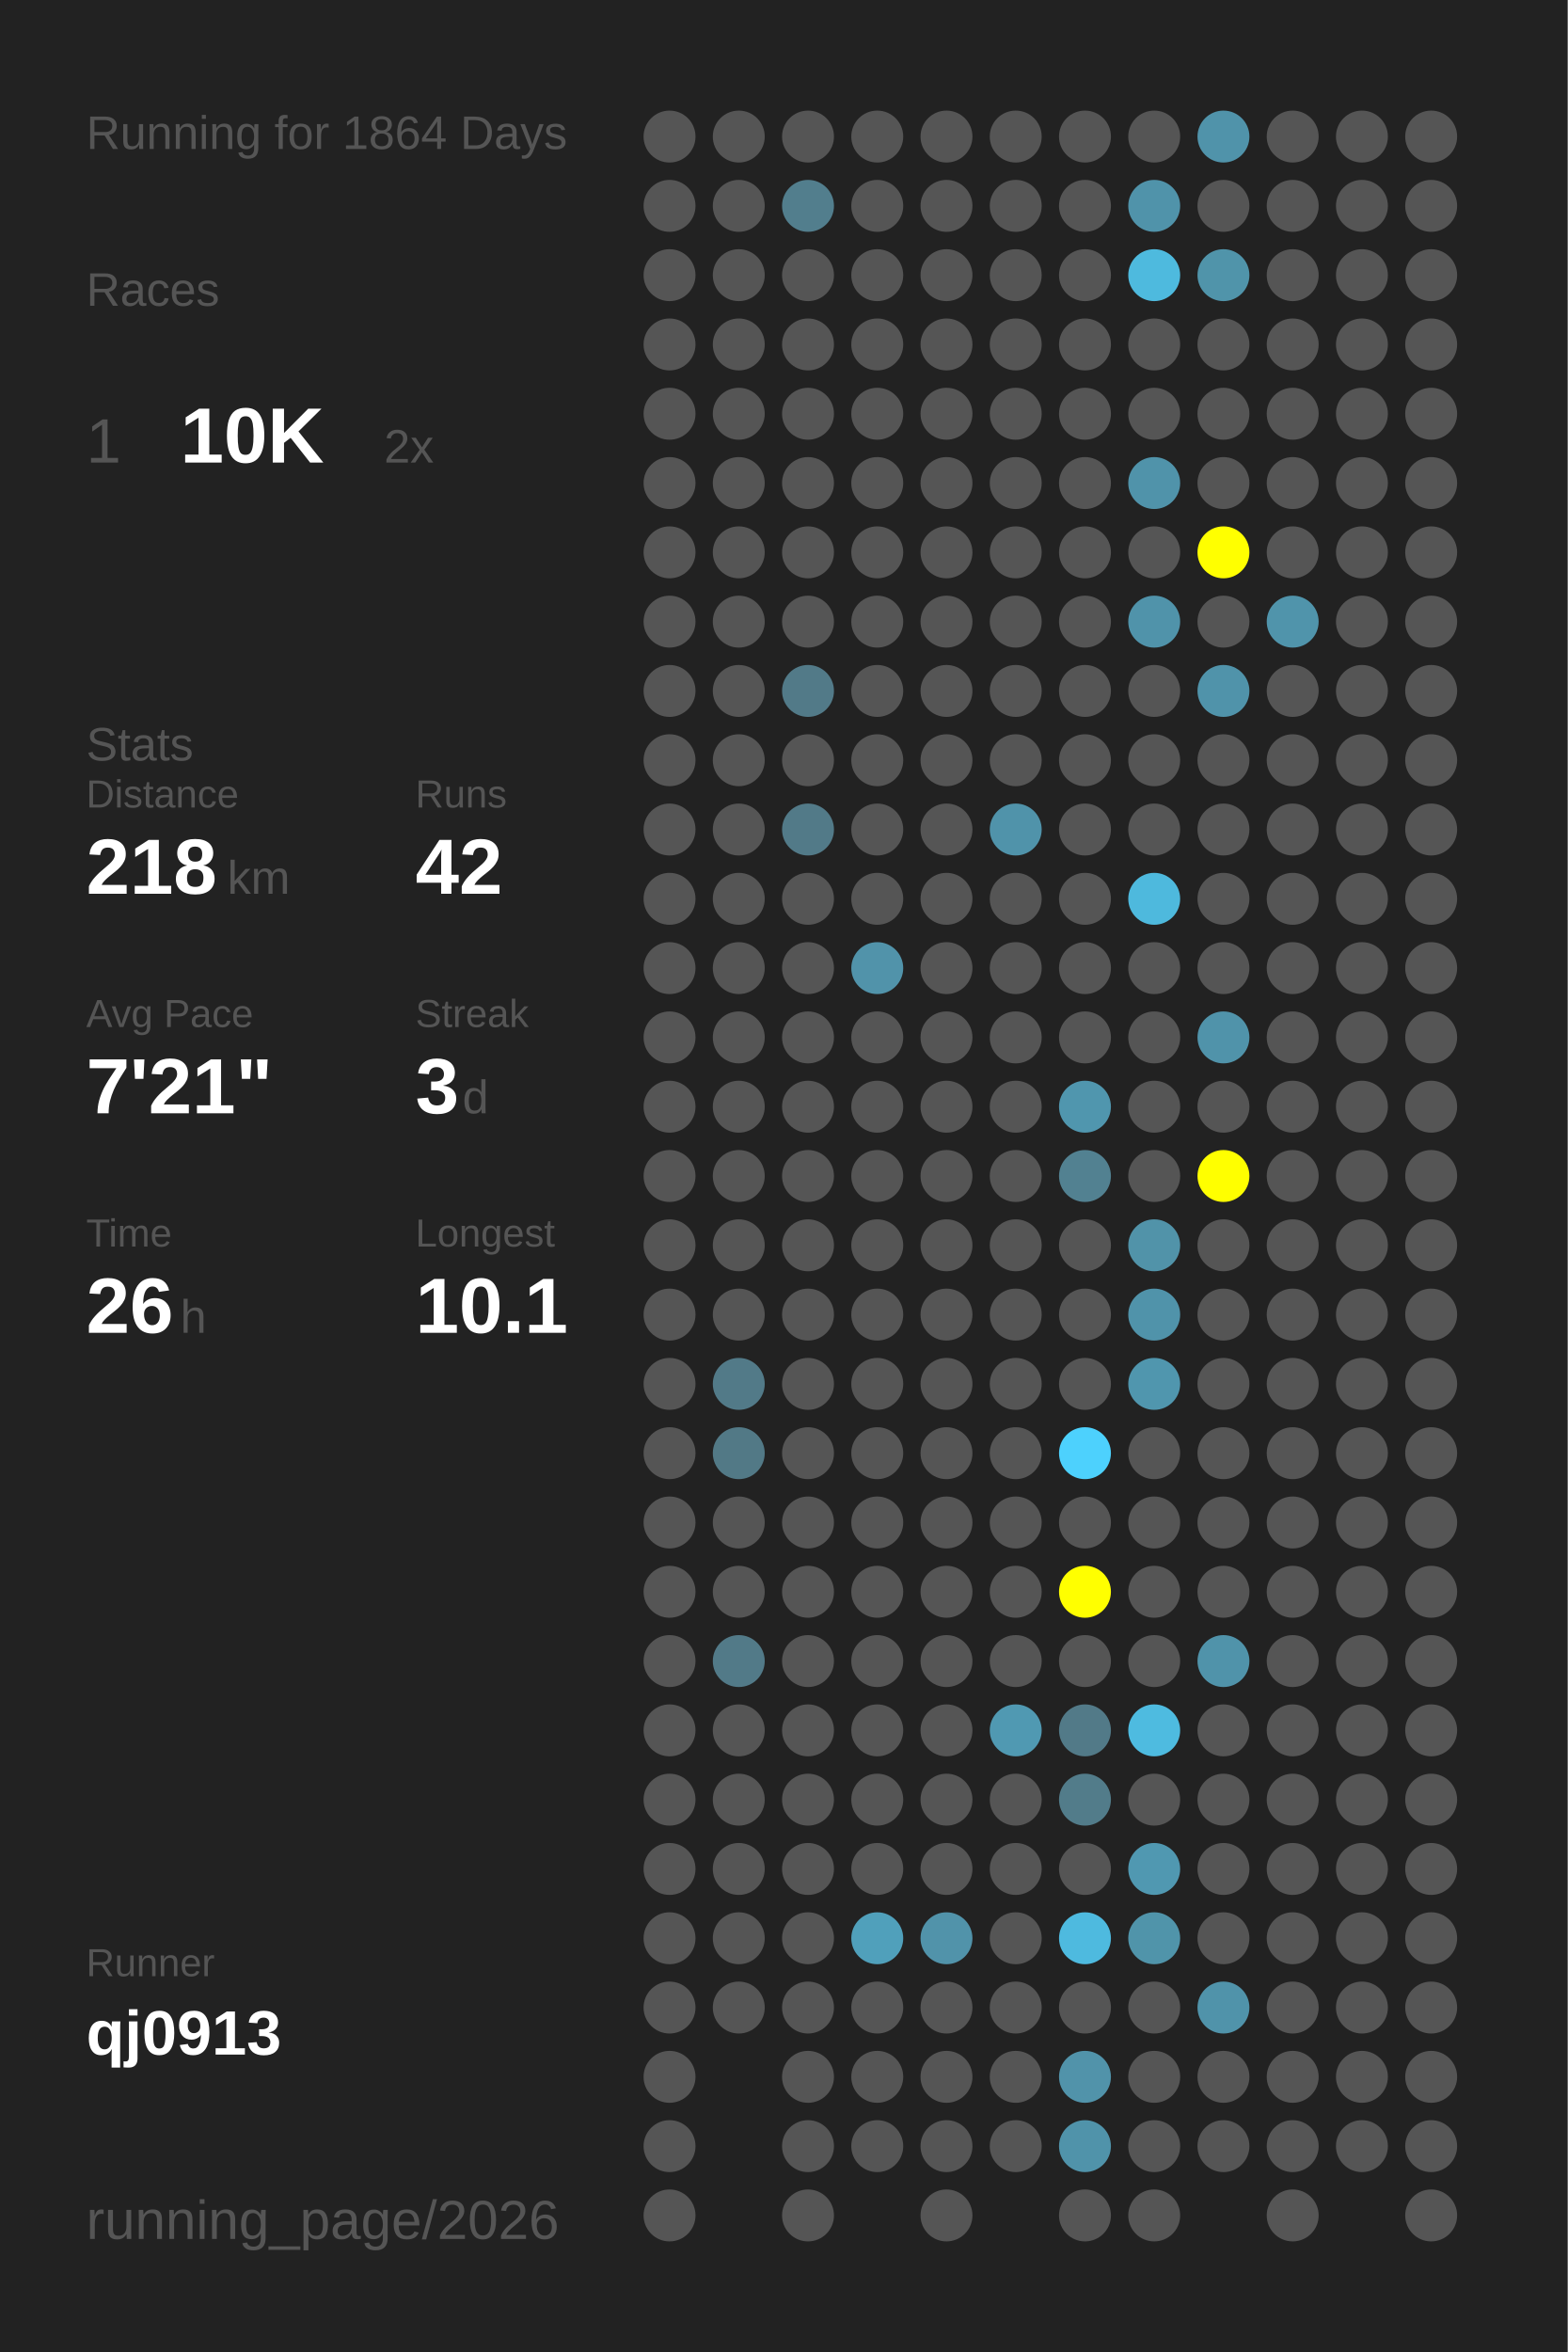
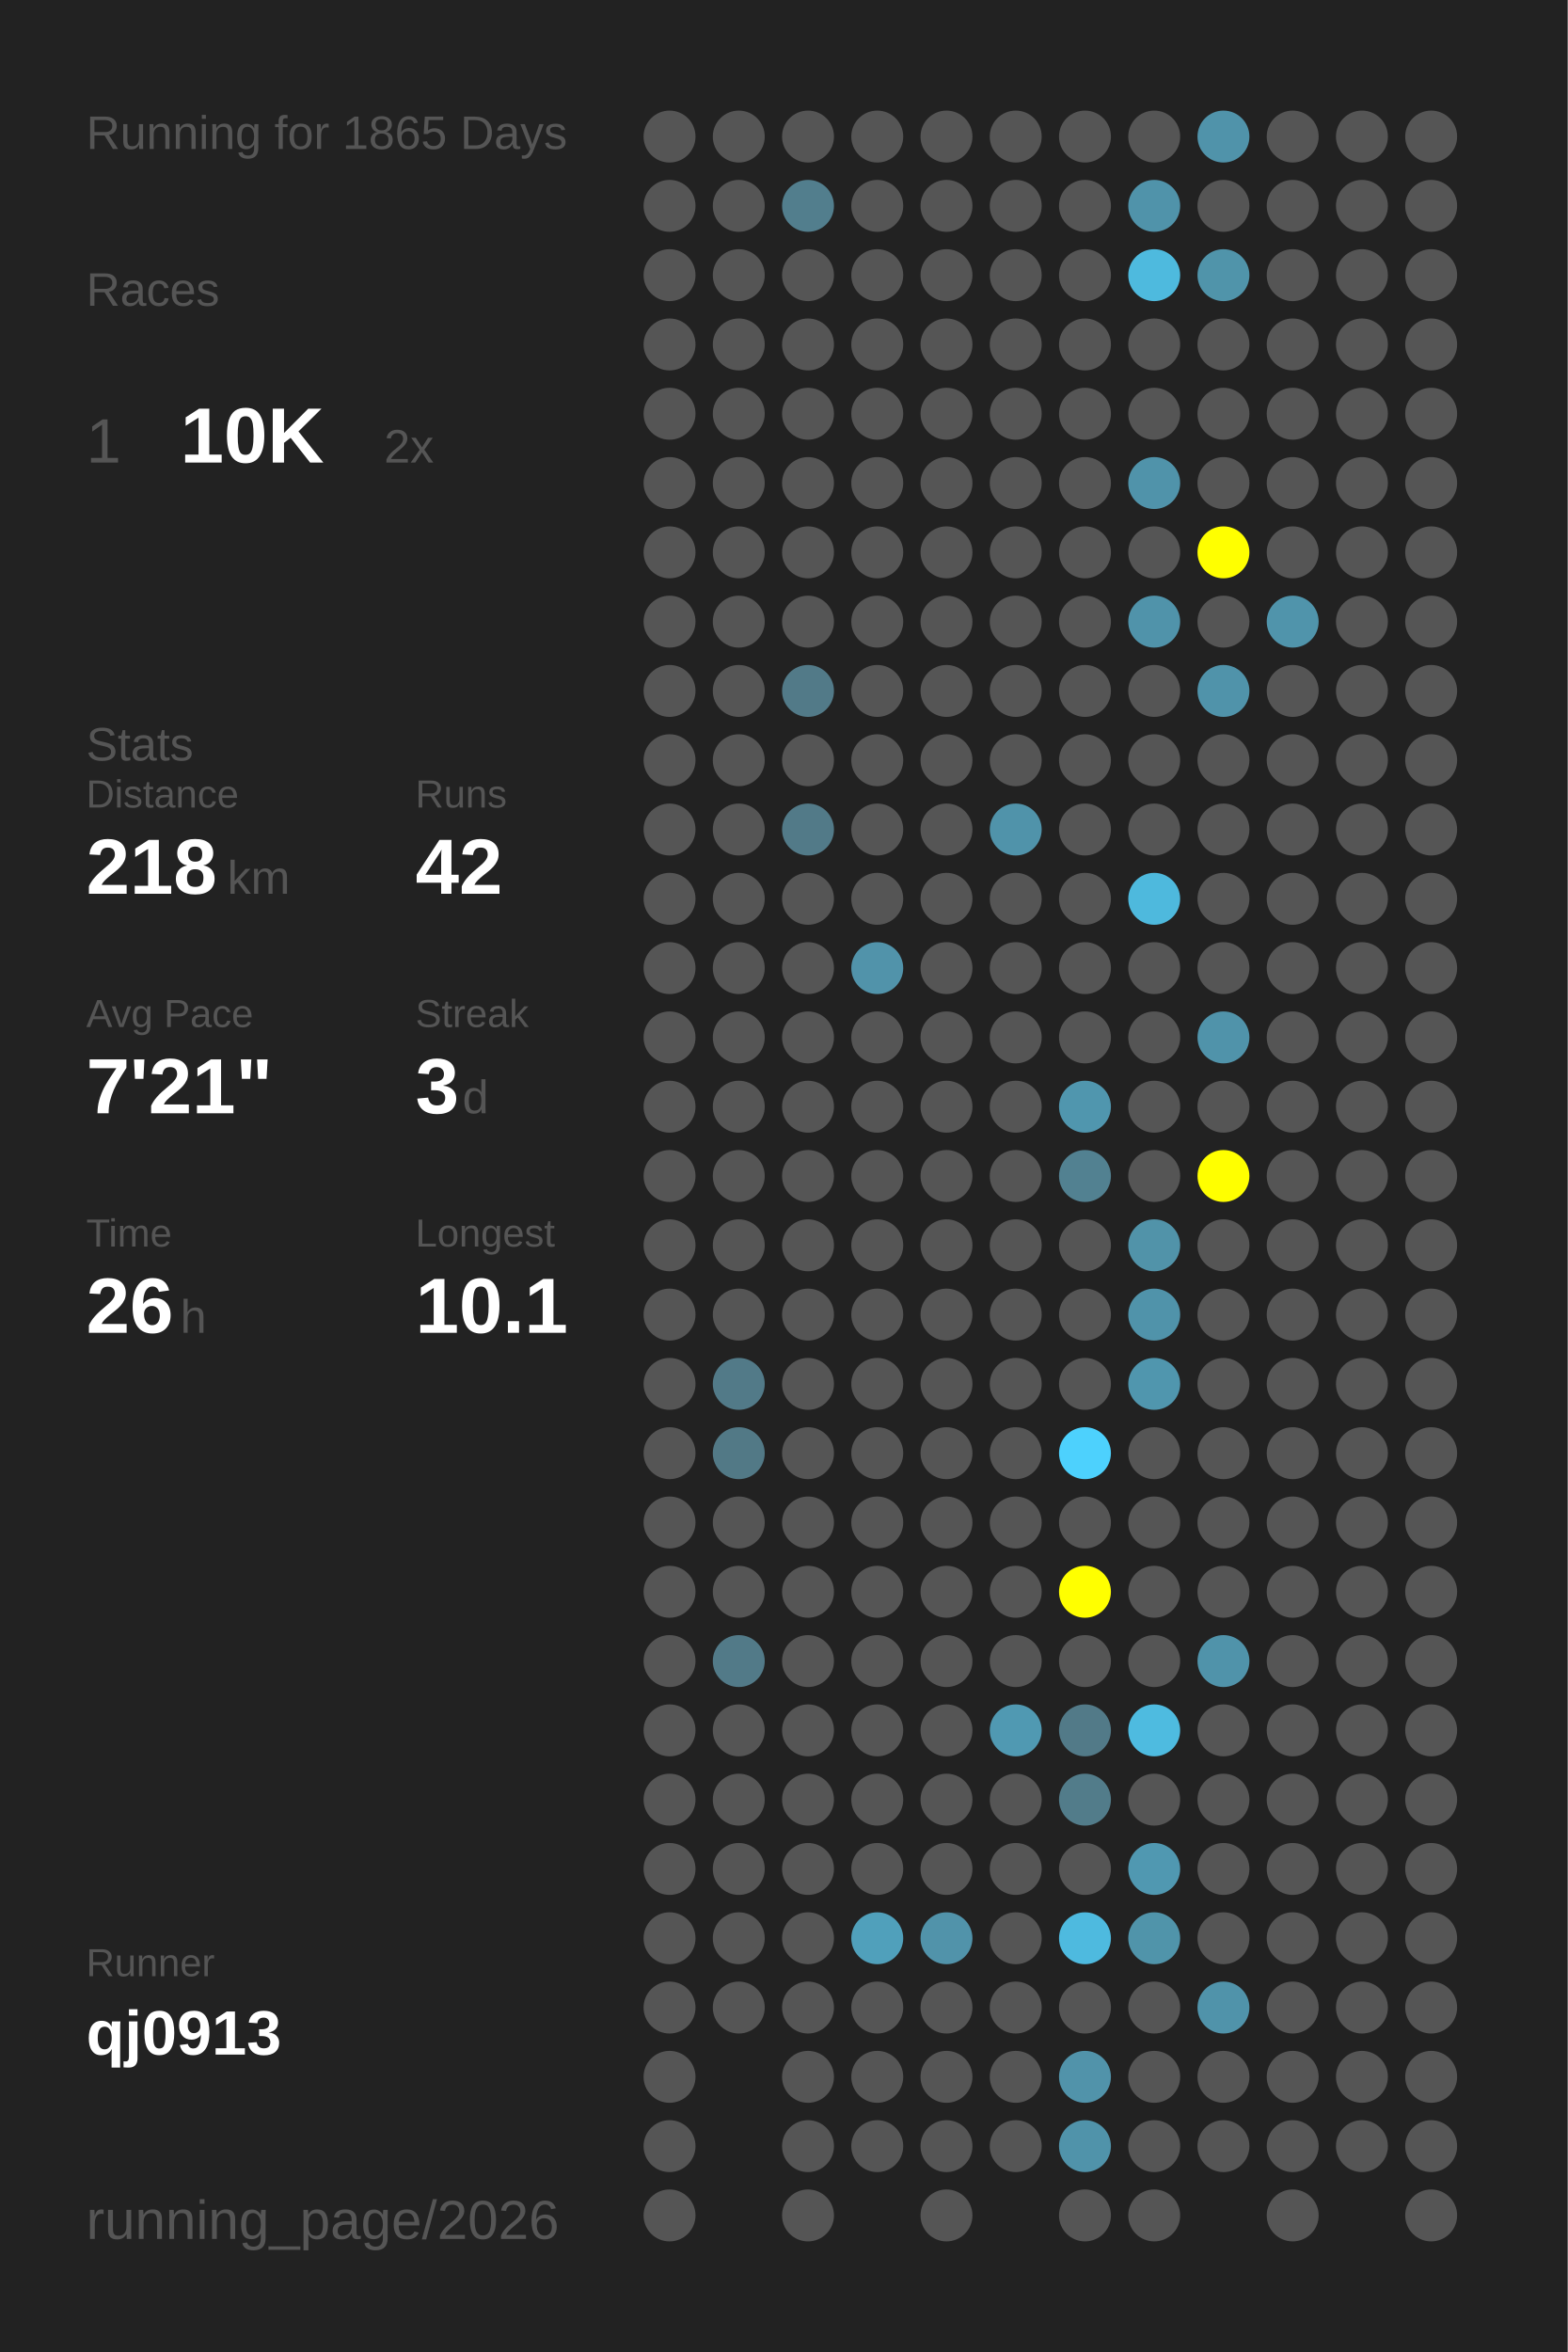
<svg xmlns="http://www.w3.org/2000/svg" baseProfile="full" height="300mm" version="1.1" viewBox="0,0,200,300" width="200mm">
  <defs />
  <rect fill="#222222" height="300" width="200" x="0" y="0" />
-   <text fill="#555555" style="font-size:6px; font-family:Arial;" x="11" y="19">Running for 1864 Days</text>
+   <text fill="#555555" style="font-size:6px; font-family:Arial;" x="11" y="19">Running for 1865 Days</text>
  <text fill="#555555" style="font-size:6px; font-family:Arial;" x="11" y="39">Races</text>
  <text fill="#555555" style="font-size:8px; font-family:Arial;" x="11" y="59">1</text>
  <text fill="#FFFFFF" style="font-size:10px; font-family:Arial; font-weight:bold;" x="23" y="59">10K</text>
  <text fill="#555555" style="font-size:6px; font-family:Arial;" x="49" y="59">2x</text>
  <text fill="#555555" style="font-size:6px; font-family:Arial;" x="11" y="97">Stats</text>
  <text fill="#555555" style="font-size:5px; font-family:Arial;" x="11" y="103">Distance</text>
  <text fill="#FFFFFF" style="font-size:10px; font-family:Arial; font-weight:bold;" x="11" y="114">218</text>
  <text fill="#555555" style="font-size:6px; font-family:Arial;" x="29" y="114">km</text>
  <text fill="#555555" style="font-size:5px; font-family:Arial;" x="53" y="103">Runs</text>
  <text fill="#FFFFFF" style="font-size:10px; font-family:Arial; font-weight:bold;" x="53" y="114">42</text>
  <text fill="#555555" style="font-size:5px; font-family:Arial;" x="11" y="131">Avg Pace</text>
  <text fill="#FFFFFF" style="font-size:10px; font-family:Arial; font-weight:bold;" x="11" y="142">7'21"</text>
  <text fill="#555555" style="font-size:5px; font-family:Arial;" x="53" y="131">Streak</text>
  <text fill="#FFFFFF" style="font-size:10px; font-family:Arial; font-weight:bold;" x="53" y="142">3</text>
  <text fill="#555555" style="font-size:6px; font-family:Arial;" x="59" y="142">d</text>
  <text fill="#555555" style="font-size:5px; font-family:Arial;" x="11" y="159">Time</text>
  <text fill="#FFFFFF" style="font-size:10px; font-family:Arial; font-weight:bold;" x="11" y="170">26</text>
  <text fill="#555555" style="font-size:6px; font-family:Arial;" x="23" y="170">h</text>
  <text fill="#555555" style="font-size:5px; font-family:Arial;" x="53" y="159">Longest</text>
  <text fill="#FFFFFF" style="font-size:10px; font-family:Arial; font-weight:bold;" x="53" y="170">10.1</text>
  <text fill="#555555" style="font-size:5px; font-family:Arial;" x="11" y="252.065">Runner</text>
  <text fill="#FFFFFF" style="font-size:8px; font-family:Arial; font-weight:bold;" x="11" y="262.065">qj0913</text>
  <text fill="#555555" style="font-size:7px; font-family:Arial;" x="11" y="285.581">running_page/2026</text>
  <circle cx="85.417" cy="17.419" fill="#555555" r="3.312" />
  <circle cx="85.417" cy="26.258" fill="#555555" r="3.312" />
  <circle cx="85.417" cy="35.097" fill="#555555" r="3.312" />
  <circle cx="85.417" cy="43.935" fill="#555555" r="3.312" />
  <circle cx="85.417" cy="52.774" fill="#555555" r="3.312" />
  <circle cx="85.417" cy="61.613" fill="#555555" r="3.312" />
  <circle cx="85.417" cy="70.452" fill="#555555" r="3.312" />
  <circle cx="85.417" cy="79.29" fill="#555555" r="3.312" />
  <circle cx="85.417" cy="88.129" fill="#555555" r="3.312" />
  <circle cx="85.417" cy="96.968" fill="#555555" r="3.312" />
  <circle cx="85.417" cy="105.806" fill="#555555" r="3.312" />
  <circle cx="85.417" cy="114.645" fill="#555555" r="3.312" />
  <circle cx="85.417" cy="123.484" fill="#555555" r="3.312" />
  <circle cx="85.417" cy="132.323" fill="#555555" r="3.312" />
  <circle cx="85.417" cy="141.161" fill="#555555" r="3.312" />
  <circle cx="85.417" cy="150" fill="#555555" r="3.312" />
  <circle cx="85.417" cy="158.839" fill="#555555" r="3.312" />
  <circle cx="85.417" cy="167.677" fill="#555555" r="3.312" />
  <circle cx="85.417" cy="176.516" fill="#555555" r="3.312" />
  <circle cx="85.417" cy="185.355" fill="#555555" r="3.312" />
  <circle cx="85.417" cy="194.194" fill="#555555" r="3.312" />
  <circle cx="85.417" cy="203.032" fill="#555555" r="3.312" />
  <circle cx="85.417" cy="211.871" fill="#555555" r="3.312" />
  <circle cx="85.417" cy="220.71" fill="#555555" r="3.312" />
  <circle cx="85.417" cy="229.548" fill="#555555" r="3.312" />
  <circle cx="85.417" cy="238.387" fill="#555555" r="3.312" />
  <circle cx="85.417" cy="247.226" fill="#555555" r="3.312" />
  <circle cx="85.417" cy="256.065" fill="#555555" r="3.312" />
  <circle cx="85.417" cy="264.903" fill="#555555" r="3.312" />
  <circle cx="85.417" cy="273.742" fill="#555555" r="3.312" />
  <circle cx="85.417" cy="282.581" fill="#555555" r="3.312" />
  <circle cx="94.25" cy="17.419" fill="#555555" r="3.312" />
  <circle cx="94.25" cy="26.258" fill="#555555" r="3.312" />
  <circle cx="94.25" cy="35.097" fill="#555555" r="3.312" />
  <circle cx="94.25" cy="43.935" fill="#555555" r="3.312" />
  <circle cx="94.25" cy="52.774" fill="#555555" r="3.312" />
  <circle cx="94.25" cy="61.613" fill="#555555" r="3.312" />
  <circle cx="94.25" cy="70.452" fill="#555555" r="3.312" />
  <circle cx="94.25" cy="79.29" fill="#555555" r="3.312" />
  <circle cx="94.25" cy="88.129" fill="#555555" r="3.312" />
  <circle cx="94.25" cy="96.968" fill="#555555" r="3.312" />
  <circle cx="94.25" cy="105.806" fill="#555555" r="3.312" />
  <circle cx="94.25" cy="114.645" fill="#555555" r="3.312" />
  <circle cx="94.25" cy="123.484" fill="#555555" r="3.312" />
  <circle cx="94.25" cy="132.323" fill="#555555" r="3.312" />
  <circle cx="94.25" cy="141.161" fill="#555555" r="3.312" />
  <circle cx="94.25" cy="150" fill="#555555" r="3.312" />
  <circle cx="94.25" cy="158.839" fill="#555555" r="3.312" />
  <circle cx="94.25" cy="167.677" fill="#555555" r="3.312" />
  <circle cx="94.25" cy="176.516" fill="#527a88" r="3.312" />
  <circle cx="94.25" cy="185.355" fill="#527986" r="3.312" />
  <circle cx="94.25" cy="194.194" fill="#555555" r="3.312" />
  <circle cx="94.25" cy="203.032" fill="#555555" r="3.312" />
  <circle cx="94.25" cy="211.871" fill="#527a88" r="3.312" />
  <circle cx="94.25" cy="220.71" fill="#555555" r="3.312" />
  <circle cx="94.25" cy="229.548" fill="#555555" r="3.312" />
  <circle cx="94.25" cy="238.387" fill="#555555" r="3.312" />
  <circle cx="94.25" cy="247.226" fill="#555555" r="3.312" />
  <circle cx="94.25" cy="256.065" fill="#555555" r="3.312" />
  <circle cx="103.083" cy="17.419" fill="#555555" r="3.312" />
  <circle cx="103.083" cy="26.258" fill="#527e8d" r="3.312" />
  <circle cx="103.083" cy="35.097" fill="#555555" r="3.312" />
  <circle cx="103.083" cy="43.935" fill="#555555" r="3.312" />
  <circle cx="103.083" cy="52.774" fill="#555555" r="3.312" />
  <circle cx="103.083" cy="61.613" fill="#555555" r="3.312" />
  <circle cx="103.083" cy="70.452" fill="#555555" r="3.312" />
  <circle cx="103.083" cy="79.29" fill="#555555" r="3.312" />
  <circle cx="103.083" cy="88.129" fill="#527a88" r="3.312" />
  <circle cx="103.083" cy="96.968" fill="#555555" r="3.312" />
  <circle cx="103.083" cy="105.806" fill="#527a88" r="3.312" />
  <circle cx="103.083" cy="114.645" fill="#555555" r="3.312" />
  <circle cx="103.083" cy="123.484" fill="#555555" r="3.312" />
  <circle cx="103.083" cy="132.323" fill="#555555" r="3.312" />
  <circle cx="103.083" cy="141.161" fill="#555555" r="3.312" />
  <circle cx="103.083" cy="150" fill="#555555" r="3.312" />
  <circle cx="103.083" cy="158.839" fill="#555555" r="3.312" />
  <circle cx="103.083" cy="167.677" fill="#555555" r="3.312" />
  <circle cx="103.083" cy="176.516" fill="#555555" r="3.312" />
  <circle cx="103.083" cy="185.355" fill="#555555" r="3.312" />
  <circle cx="103.083" cy="194.194" fill="#555555" r="3.312" />
  <circle cx="103.083" cy="203.032" fill="#555555" r="3.312" />
  <circle cx="103.083" cy="211.871" fill="#555555" r="3.312" />
  <circle cx="103.083" cy="220.71" fill="#555555" r="3.312" />
  <circle cx="103.083" cy="229.548" fill="#555555" r="3.312" />
  <circle cx="103.083" cy="238.387" fill="#555555" r="3.312" />
  <circle cx="103.083" cy="247.226" fill="#555555" r="3.312" />
  <circle cx="103.083" cy="256.065" fill="#555555" r="3.312" />
  <circle cx="103.083" cy="264.903" fill="#555555" r="3.312" />
  <circle cx="103.083" cy="273.742" fill="#555555" r="3.312" />
  <circle cx="103.083" cy="282.581" fill="#555555" r="3.312" />
  <circle cx="111.917" cy="17.419" fill="#555555" r="3.312" />
  <circle cx="111.917" cy="26.258" fill="#555555" r="3.312" />
  <circle cx="111.917" cy="35.097" fill="#555555" r="3.312" />
  <circle cx="111.917" cy="43.935" fill="#555555" r="3.312" />
  <circle cx="111.917" cy="52.774" fill="#555555" r="3.312" />
  <circle cx="111.917" cy="61.613" fill="#555555" r="3.312" />
  <circle cx="111.917" cy="70.452" fill="#555555" r="3.312" />
  <circle cx="111.917" cy="79.29" fill="#555555" r="3.312" />
  <circle cx="111.917" cy="88.129" fill="#555555" r="3.312" />
  <circle cx="111.917" cy="96.968" fill="#555555" r="3.312" />
  <circle cx="111.917" cy="105.806" fill="#555555" r="3.312" />
  <circle cx="111.917" cy="114.645" fill="#555555" r="3.312" />
  <circle cx="111.917" cy="123.484" fill="#5193aa" r="3.312" />
  <circle cx="111.917" cy="132.323" fill="#555555" r="3.312" />
  <circle cx="111.917" cy="141.161" fill="#555555" r="3.312" />
  <circle cx="111.917" cy="150" fill="#555555" r="3.312" />
  <circle cx="111.917" cy="158.839" fill="#555555" r="3.312" />
  <circle cx="111.917" cy="167.677" fill="#555555" r="3.312" />
  <circle cx="111.917" cy="176.516" fill="#555555" r="3.312" />
  <circle cx="111.917" cy="185.355" fill="#555555" r="3.312" />
  <circle cx="111.917" cy="194.194" fill="#555555" r="3.312" />
  <circle cx="111.917" cy="203.032" fill="#555555" r="3.312" />
  <circle cx="111.917" cy="211.871" fill="#555555" r="3.312" />
  <circle cx="111.917" cy="220.71" fill="#555555" r="3.312" />
  <circle cx="111.917" cy="229.548" fill="#555555" r="3.312" />
  <circle cx="111.917" cy="238.387" fill="#555555" r="3.312" />
  <circle cx="111.917" cy="247.226" fill="#50a0bb" r="3.312" />
  <circle cx="111.917" cy="256.065" fill="#555555" r="3.312" />
  <circle cx="111.917" cy="264.903" fill="#555555" r="3.312" />
  <circle cx="111.917" cy="273.742" fill="#555555" r="3.312" />
  <circle cx="120.75" cy="17.419" fill="#555555" r="3.312" />
  <circle cx="120.75" cy="26.258" fill="#555555" r="3.312" />
  <circle cx="120.75" cy="35.097" fill="#555555" r="3.312" />
  <circle cx="120.75" cy="43.935" fill="#555555" r="3.312" />
  <circle cx="120.75" cy="52.774" fill="#555555" r="3.312" />
  <circle cx="120.75" cy="61.613" fill="#555555" r="3.312" />
  <circle cx="120.75" cy="70.452" fill="#555555" r="3.312" />
  <circle cx="120.75" cy="79.29" fill="#555555" r="3.312" />
  <circle cx="120.75" cy="88.129" fill="#555555" r="3.312" />
  <circle cx="120.75" cy="96.968" fill="#555555" r="3.312" />
  <circle cx="120.75" cy="105.806" fill="#555555" r="3.312" />
  <circle cx="120.75" cy="114.645" fill="#555555" r="3.312" />
  <circle cx="120.75" cy="123.484" fill="#555555" r="3.312" />
  <circle cx="120.75" cy="132.323" fill="#555555" r="3.312" />
  <circle cx="120.75" cy="141.161" fill="#555555" r="3.312" />
  <circle cx="120.75" cy="150" fill="#555555" r="3.312" />
  <circle cx="120.75" cy="158.839" fill="#555555" r="3.312" />
  <circle cx="120.75" cy="167.677" fill="#555555" r="3.312" />
  <circle cx="120.75" cy="176.516" fill="#555555" r="3.312" />
  <circle cx="120.75" cy="185.355" fill="#555555" r="3.312" />
  <circle cx="120.75" cy="194.194" fill="#555555" r="3.312" />
  <circle cx="120.75" cy="203.032" fill="#555555" r="3.312" />
  <circle cx="120.75" cy="211.871" fill="#555555" r="3.312" />
  <circle cx="120.75" cy="220.71" fill="#555555" r="3.312" />
  <circle cx="120.75" cy="229.548" fill="#555555" r="3.312" />
  <circle cx="120.75" cy="238.387" fill="#555555" r="3.312" />
  <circle cx="120.75" cy="247.226" fill="#5193aa" r="3.312" />
  <circle cx="120.75" cy="256.065" fill="#555555" r="3.312" />
  <circle cx="120.75" cy="264.903" fill="#555555" r="3.312" />
  <circle cx="120.75" cy="273.742" fill="#555555" r="3.312" />
  <circle cx="120.75" cy="282.581" fill="#555555" r="3.312" />
  <circle cx="129.583" cy="17.419" fill="#555555" r="3.312" />
  <circle cx="129.583" cy="26.258" fill="#555555" r="3.312" />
  <circle cx="129.583" cy="35.097" fill="#555555" r="3.312" />
  <circle cx="129.583" cy="43.935" fill="#555555" r="3.312" />
  <circle cx="129.583" cy="52.774" fill="#555555" r="3.312" />
  <circle cx="129.583" cy="61.613" fill="#555555" r="3.312" />
  <circle cx="129.583" cy="70.452" fill="#555555" r="3.312" />
  <circle cx="129.583" cy="79.29" fill="#555555" r="3.312" />
  <circle cx="129.583" cy="88.129" fill="#555555" r="3.312" />
  <circle cx="129.583" cy="96.968" fill="#555555" r="3.312" />
  <circle cx="129.583" cy="105.806" fill="#5093aa" r="3.312" />
  <circle cx="129.583" cy="114.645" fill="#555555" r="3.312" />
  <circle cx="129.583" cy="123.484" fill="#555555" r="3.312" />
  <circle cx="129.583" cy="132.323" fill="#555555" r="3.312" />
  <circle cx="129.583" cy="141.161" fill="#555555" r="3.312" />
  <circle cx="129.583" cy="150" fill="#555555" r="3.312" />
  <circle cx="129.583" cy="158.839" fill="#555555" r="3.312" />
  <circle cx="129.583" cy="167.677" fill="#555555" r="3.312" />
  <circle cx="129.583" cy="176.516" fill="#555555" r="3.312" />
  <circle cx="129.583" cy="185.355" fill="#555555" r="3.312" />
  <circle cx="129.583" cy="194.194" fill="#555555" r="3.312" />
  <circle cx="129.583" cy="203.032" fill="#555555" r="3.312" />
  <circle cx="129.583" cy="211.871" fill="#555555" r="3.312" />
  <circle cx="129.583" cy="220.71" fill="#5099b2" r="3.312" />
  <circle cx="129.583" cy="229.548" fill="#555555" r="3.312" />
  <circle cx="129.583" cy="238.387" fill="#555555" r="3.312" />
  <circle cx="129.583" cy="247.226" fill="#555555" r="3.312" />
  <circle cx="129.583" cy="256.065" fill="#555555" r="3.312" />
  <circle cx="129.583" cy="264.903" fill="#555555" r="3.312" />
  <circle cx="129.583" cy="273.742" fill="#555555" r="3.312" />
  <circle cx="138.417" cy="17.419" fill="#555555" r="3.312" />
  <circle cx="138.417" cy="26.258" fill="#555555" r="3.312" />
  <circle cx="138.417" cy="35.097" fill="#555555" r="3.312" />
  <circle cx="138.417" cy="43.935" fill="#555555" r="3.312" />
  <circle cx="138.417" cy="52.774" fill="#555555" r="3.312" />
  <circle cx="138.417" cy="61.613" fill="#555555" r="3.312" />
  <circle cx="138.417" cy="70.452" fill="#555555" r="3.312" />
  <circle cx="138.417" cy="79.29" fill="#555555" r="3.312" />
  <circle cx="138.417" cy="88.129" fill="#555555" r="3.312" />
  <circle cx="138.417" cy="96.968" fill="#555555" r="3.312" />
  <circle cx="138.417" cy="105.806" fill="#555555" r="3.312" />
  <circle cx="138.417" cy="114.645" fill="#555555" r="3.312" />
  <circle cx="138.417" cy="123.484" fill="#555555" r="3.312" />
  <circle cx="138.417" cy="132.323" fill="#555555" r="3.312" />
  <circle cx="138.417" cy="141.161" fill="#5096ae" r="3.312" />
  <circle cx="138.417" cy="150" fill="#528191" r="3.312" />
  <circle cx="138.417" cy="158.839" fill="#555555" r="3.312" />
  <circle cx="138.417" cy="167.677" fill="#555555" r="3.312" />
  <circle cx="138.417" cy="176.516" fill="#555555" r="3.312" />
  <circle cx="138.417" cy="185.355" fill="#4dd1fd" r="3.312" />
  <circle cx="138.417" cy="194.194" fill="#555555" r="3.312" />
  <circle cx="138.417" cy="203.032" fill="#FFFF00" r="3.312" />
  <circle cx="138.417" cy="211.871" fill="#555555" r="3.312" />
  <circle cx="138.417" cy="220.71" fill="#527a88" r="3.312" />
  <circle cx="138.417" cy="229.548" fill="#527c8a" r="3.312" />
  <circle cx="138.417" cy="238.387" fill="#555555" r="3.312" />
  <circle cx="138.417" cy="247.226" fill="#4ebadf" r="3.312" />
  <circle cx="138.417" cy="256.065" fill="#555555" r="3.312" />
  <circle cx="138.417" cy="264.903" fill="#5193aa" r="3.312" />
  <circle cx="138.417" cy="273.742" fill="#5093aa" r="3.312" />
  <circle cx="138.417" cy="282.581" fill="#555555" r="3.312" />
  <circle cx="147.25" cy="17.419" fill="#555555" r="3.312" />
  <circle cx="147.25" cy="26.258" fill="#5093aa" r="3.312" />
  <circle cx="147.25" cy="35.097" fill="#4ebade" r="3.312" />
  <circle cx="147.25" cy="43.935" fill="#555555" r="3.312" />
  <circle cx="147.25" cy="52.774" fill="#555555" r="3.312" />
  <circle cx="147.25" cy="61.613" fill="#5093aa" r="3.312" />
  <circle cx="147.25" cy="70.452" fill="#555555" r="3.312" />
  <circle cx="147.25" cy="79.29" fill="#5093aa" r="3.312" />
  <circle cx="147.25" cy="88.129" fill="#555555" r="3.312" />
  <circle cx="147.25" cy="96.968" fill="#555555" r="3.312" />
  <circle cx="147.25" cy="105.806" fill="#555555" r="3.312" />
  <circle cx="147.25" cy="114.645" fill="#4eb9dd" r="3.312" />
  <circle cx="147.25" cy="123.484" fill="#555555" r="3.312" />
  <circle cx="147.25" cy="132.323" fill="#555555" r="3.312" />
  <circle cx="147.25" cy="141.161" fill="#555555" r="3.312" />
  <circle cx="147.25" cy="150" fill="#555555" r="3.312" />
  <circle cx="147.25" cy="158.839" fill="#5193a9" r="3.312" />
  <circle cx="147.25" cy="167.677" fill="#5093aa" r="3.312" />
  <circle cx="147.25" cy="176.516" fill="#5096ae" r="3.312" />
  <circle cx="147.25" cy="185.355" fill="#555555" r="3.312" />
  <circle cx="147.25" cy="194.194" fill="#555555" r="3.312" />
  <circle cx="147.25" cy="203.032" fill="#555555" r="3.312" />
  <circle cx="147.25" cy="211.871" fill="#555555" r="3.312" />
  <circle cx="147.25" cy="220.71" fill="#4ebbe0" r="3.312" />
  <circle cx="147.25" cy="229.548" fill="#555555" r="3.312" />
  <circle cx="147.25" cy="238.387" fill="#5098b1" r="3.312" />
  <circle cx="147.25" cy="247.226" fill="#5094aa" r="3.312" />
  <circle cx="147.25" cy="256.065" fill="#555555" r="3.312" />
  <circle cx="147.25" cy="264.903" fill="#555555" r="3.312" />
  <circle cx="147.25" cy="273.742" fill="#555555" r="3.312" />
  <circle cx="147.25" cy="282.581" fill="#555555" r="3.312" />
  <circle cx="156.083" cy="17.419" fill="#5093aa" r="3.312" />
  <circle cx="156.083" cy="26.258" fill="#555555" r="3.312" />
  <circle cx="156.083" cy="35.097" fill="#5094aa" r="3.312" />
  <circle cx="156.083" cy="43.935" fill="#555555" r="3.312" />
  <circle cx="156.083" cy="52.774" fill="#555555" r="3.312" />
  <circle cx="156.083" cy="61.613" fill="#555555" r="3.312" />
  <circle cx="156.083" cy="70.452" fill="#FFFF00" r="3.312" />
  <circle cx="156.083" cy="79.29" fill="#555555" r="3.312" />
  <circle cx="156.083" cy="88.129" fill="#5093aa" r="3.312" />
  <circle cx="156.083" cy="96.968" fill="#555555" r="3.312" />
  <circle cx="156.083" cy="105.806" fill="#555555" r="3.312" />
  <circle cx="156.083" cy="114.645" fill="#555555" r="3.312" />
  <circle cx="156.083" cy="123.484" fill="#555555" r="3.312" />
  <circle cx="156.083" cy="132.323" fill="#5093aa" r="3.312" />
  <circle cx="156.083" cy="141.161" fill="#555555" r="3.312" />
  <circle cx="156.083" cy="150" fill="#FFFF00" r="3.312" />
  <circle cx="156.083" cy="158.839" fill="#555555" r="3.312" />
  <circle cx="156.083" cy="167.677" fill="#555555" r="3.312" />
  <circle cx="156.083" cy="176.516" fill="#555555" r="3.312" />
  <circle cx="156.083" cy="185.355" fill="#555555" r="3.312" />
  <circle cx="156.083" cy="194.194" fill="#555555" r="3.312" />
  <circle cx="156.083" cy="203.032" fill="#555555" r="3.312" />
  <circle cx="156.083" cy="211.871" fill="#5093aa" r="3.312" />
  <circle cx="156.083" cy="220.71" fill="#555555" r="3.312" />
  <circle cx="156.083" cy="229.548" fill="#555555" r="3.312" />
  <circle cx="156.083" cy="238.387" fill="#555555" r="3.312" />
  <circle cx="156.083" cy="247.226" fill="#555555" r="3.312" />
  <circle cx="156.083" cy="256.065" fill="#5093aa" r="3.312" />
  <circle cx="156.083" cy="264.903" fill="#555555" r="3.312" />
  <circle cx="156.083" cy="273.742" fill="#555555" r="3.312" />
  <circle cx="164.917" cy="17.419" fill="#555555" r="3.312" />
  <circle cx="164.917" cy="26.258" fill="#555555" r="3.312" />
  <circle cx="164.917" cy="35.097" fill="#555555" r="3.312" />
  <circle cx="164.917" cy="43.935" fill="#555555" r="3.312" />
  <circle cx="164.917" cy="52.774" fill="#555555" r="3.312" />
  <circle cx="164.917" cy="61.613" fill="#555555" r="3.312" />
  <circle cx="164.917" cy="70.452" fill="#555555" r="3.312" />
  <circle cx="164.917" cy="79.29" fill="#5094ab" r="3.312" />
  <circle cx="164.917" cy="88.129" fill="#555555" r="3.312" />
  <circle cx="164.917" cy="96.968" fill="#555555" r="3.312" />
  <circle cx="164.917" cy="105.806" fill="#555555" r="3.312" />
  <circle cx="164.917" cy="114.645" fill="#555555" r="3.312" />
  <circle cx="164.917" cy="123.484" fill="#555555" r="3.312" />
  <circle cx="164.917" cy="132.323" fill="#555555" r="3.312" />
  <circle cx="164.917" cy="141.161" fill="#555555" r="3.312" />
  <circle cx="164.917" cy="150" fill="#555555" r="3.312" />
  <circle cx="164.917" cy="158.839" fill="#555555" r="3.312" />
  <circle cx="164.917" cy="167.677" fill="#555555" r="3.312" />
  <circle cx="164.917" cy="176.516" fill="#555555" r="3.312" />
  <circle cx="164.917" cy="185.355" fill="#555555" r="3.312" />
  <circle cx="164.917" cy="194.194" fill="#555555" r="3.312" />
  <circle cx="164.917" cy="203.032" fill="#555555" r="3.312" />
  <circle cx="164.917" cy="211.871" fill="#555555" r="3.312" />
  <circle cx="164.917" cy="220.71" fill="#555555" r="3.312" />
  <circle cx="164.917" cy="229.548" fill="#555555" r="3.312" />
  <circle cx="164.917" cy="238.387" fill="#555555" r="3.312" />
  <circle cx="164.917" cy="247.226" fill="#555555" r="3.312" />
  <circle cx="164.917" cy="256.065" fill="#555555" r="3.312" />
  <circle cx="164.917" cy="264.903" fill="#555555" r="3.312" />
  <circle cx="164.917" cy="273.742" fill="#555555" r="3.312" />
  <circle cx="164.917" cy="282.581" fill="#555555" r="3.312" />
  <circle cx="173.75" cy="17.419" fill="#555555" r="3.312" />
  <circle cx="173.75" cy="26.258" fill="#555555" r="3.312" />
  <circle cx="173.75" cy="35.097" fill="#555555" r="3.312" />
  <circle cx="173.75" cy="43.935" fill="#555555" r="3.312" />
  <circle cx="173.75" cy="52.774" fill="#555555" r="3.312" />
  <circle cx="173.75" cy="61.613" fill="#555555" r="3.312" />
  <circle cx="173.75" cy="70.452" fill="#555555" r="3.312" />
  <circle cx="173.75" cy="79.29" fill="#555555" r="3.312" />
  <circle cx="173.75" cy="88.129" fill="#555555" r="3.312" />
  <circle cx="173.75" cy="96.968" fill="#555555" r="3.312" />
  <circle cx="173.75" cy="105.806" fill="#555555" r="3.312" />
  <circle cx="173.75" cy="114.645" fill="#555555" r="3.312" />
  <circle cx="173.75" cy="123.484" fill="#555555" r="3.312" />
  <circle cx="173.75" cy="132.323" fill="#555555" r="3.312" />
  <circle cx="173.75" cy="141.161" fill="#555555" r="3.312" />
  <circle cx="173.75" cy="150" fill="#555555" r="3.312" />
  <circle cx="173.75" cy="158.839" fill="#555555" r="3.312" />
  <circle cx="173.75" cy="167.677" fill="#555555" r="3.312" />
  <circle cx="173.75" cy="176.516" fill="#555555" r="3.312" />
  <circle cx="173.75" cy="185.355" fill="#555555" r="3.312" />
  <circle cx="173.75" cy="194.194" fill="#555555" r="3.312" />
  <circle cx="173.75" cy="203.032" fill="#555555" r="3.312" />
  <circle cx="173.75" cy="211.871" fill="#555555" r="3.312" />
  <circle cx="173.75" cy="220.71" fill="#555555" r="3.312" />
  <circle cx="173.75" cy="229.548" fill="#555555" r="3.312" />
  <circle cx="173.75" cy="238.387" fill="#555555" r="3.312" />
  <circle cx="173.75" cy="247.226" fill="#555555" r="3.312" />
  <circle cx="173.75" cy="256.065" fill="#555555" r="3.312" />
  <circle cx="173.75" cy="264.903" fill="#555555" r="3.312" />
  <circle cx="173.75" cy="273.742" fill="#555555" r="3.312" />
  <circle cx="182.583" cy="17.419" fill="#555555" r="3.312" />
  <circle cx="182.583" cy="26.258" fill="#555555" r="3.312" />
  <circle cx="182.583" cy="35.097" fill="#555555" r="3.312" />
  <circle cx="182.583" cy="43.935" fill="#555555" r="3.312" />
  <circle cx="182.583" cy="52.774" fill="#555555" r="3.312" />
  <circle cx="182.583" cy="61.613" fill="#555555" r="3.312" />
  <circle cx="182.583" cy="70.452" fill="#555555" r="3.312" />
  <circle cx="182.583" cy="79.29" fill="#555555" r="3.312" />
  <circle cx="182.583" cy="88.129" fill="#555555" r="3.312" />
  <circle cx="182.583" cy="96.968" fill="#555555" r="3.312" />
  <circle cx="182.583" cy="105.806" fill="#555555" r="3.312" />
  <circle cx="182.583" cy="114.645" fill="#555555" r="3.312" />
  <circle cx="182.583" cy="123.484" fill="#555555" r="3.312" />
  <circle cx="182.583" cy="132.323" fill="#555555" r="3.312" />
  <circle cx="182.583" cy="141.161" fill="#555555" r="3.312" />
  <circle cx="182.583" cy="150" fill="#555555" r="3.312" />
  <circle cx="182.583" cy="158.839" fill="#555555" r="3.312" />
  <circle cx="182.583" cy="167.677" fill="#555555" r="3.312" />
  <circle cx="182.583" cy="176.516" fill="#555555" r="3.312" />
  <circle cx="182.583" cy="185.355" fill="#555555" r="3.312" />
  <circle cx="182.583" cy="194.194" fill="#555555" r="3.312" />
  <circle cx="182.583" cy="203.032" fill="#555555" r="3.312" />
  <circle cx="182.583" cy="211.871" fill="#555555" r="3.312" />
  <circle cx="182.583" cy="220.71" fill="#555555" r="3.312" />
  <circle cx="182.583" cy="229.548" fill="#555555" r="3.312" />
  <circle cx="182.583" cy="238.387" fill="#555555" r="3.312" />
  <circle cx="182.583" cy="247.226" fill="#555555" r="3.312" />
  <circle cx="182.583" cy="256.065" fill="#555555" r="3.312" />
  <circle cx="182.583" cy="264.903" fill="#555555" r="3.312" />
  <circle cx="182.583" cy="273.742" fill="#555555" r="3.312" />
  <circle cx="182.583" cy="282.581" fill="#555555" r="3.312" />
</svg>
